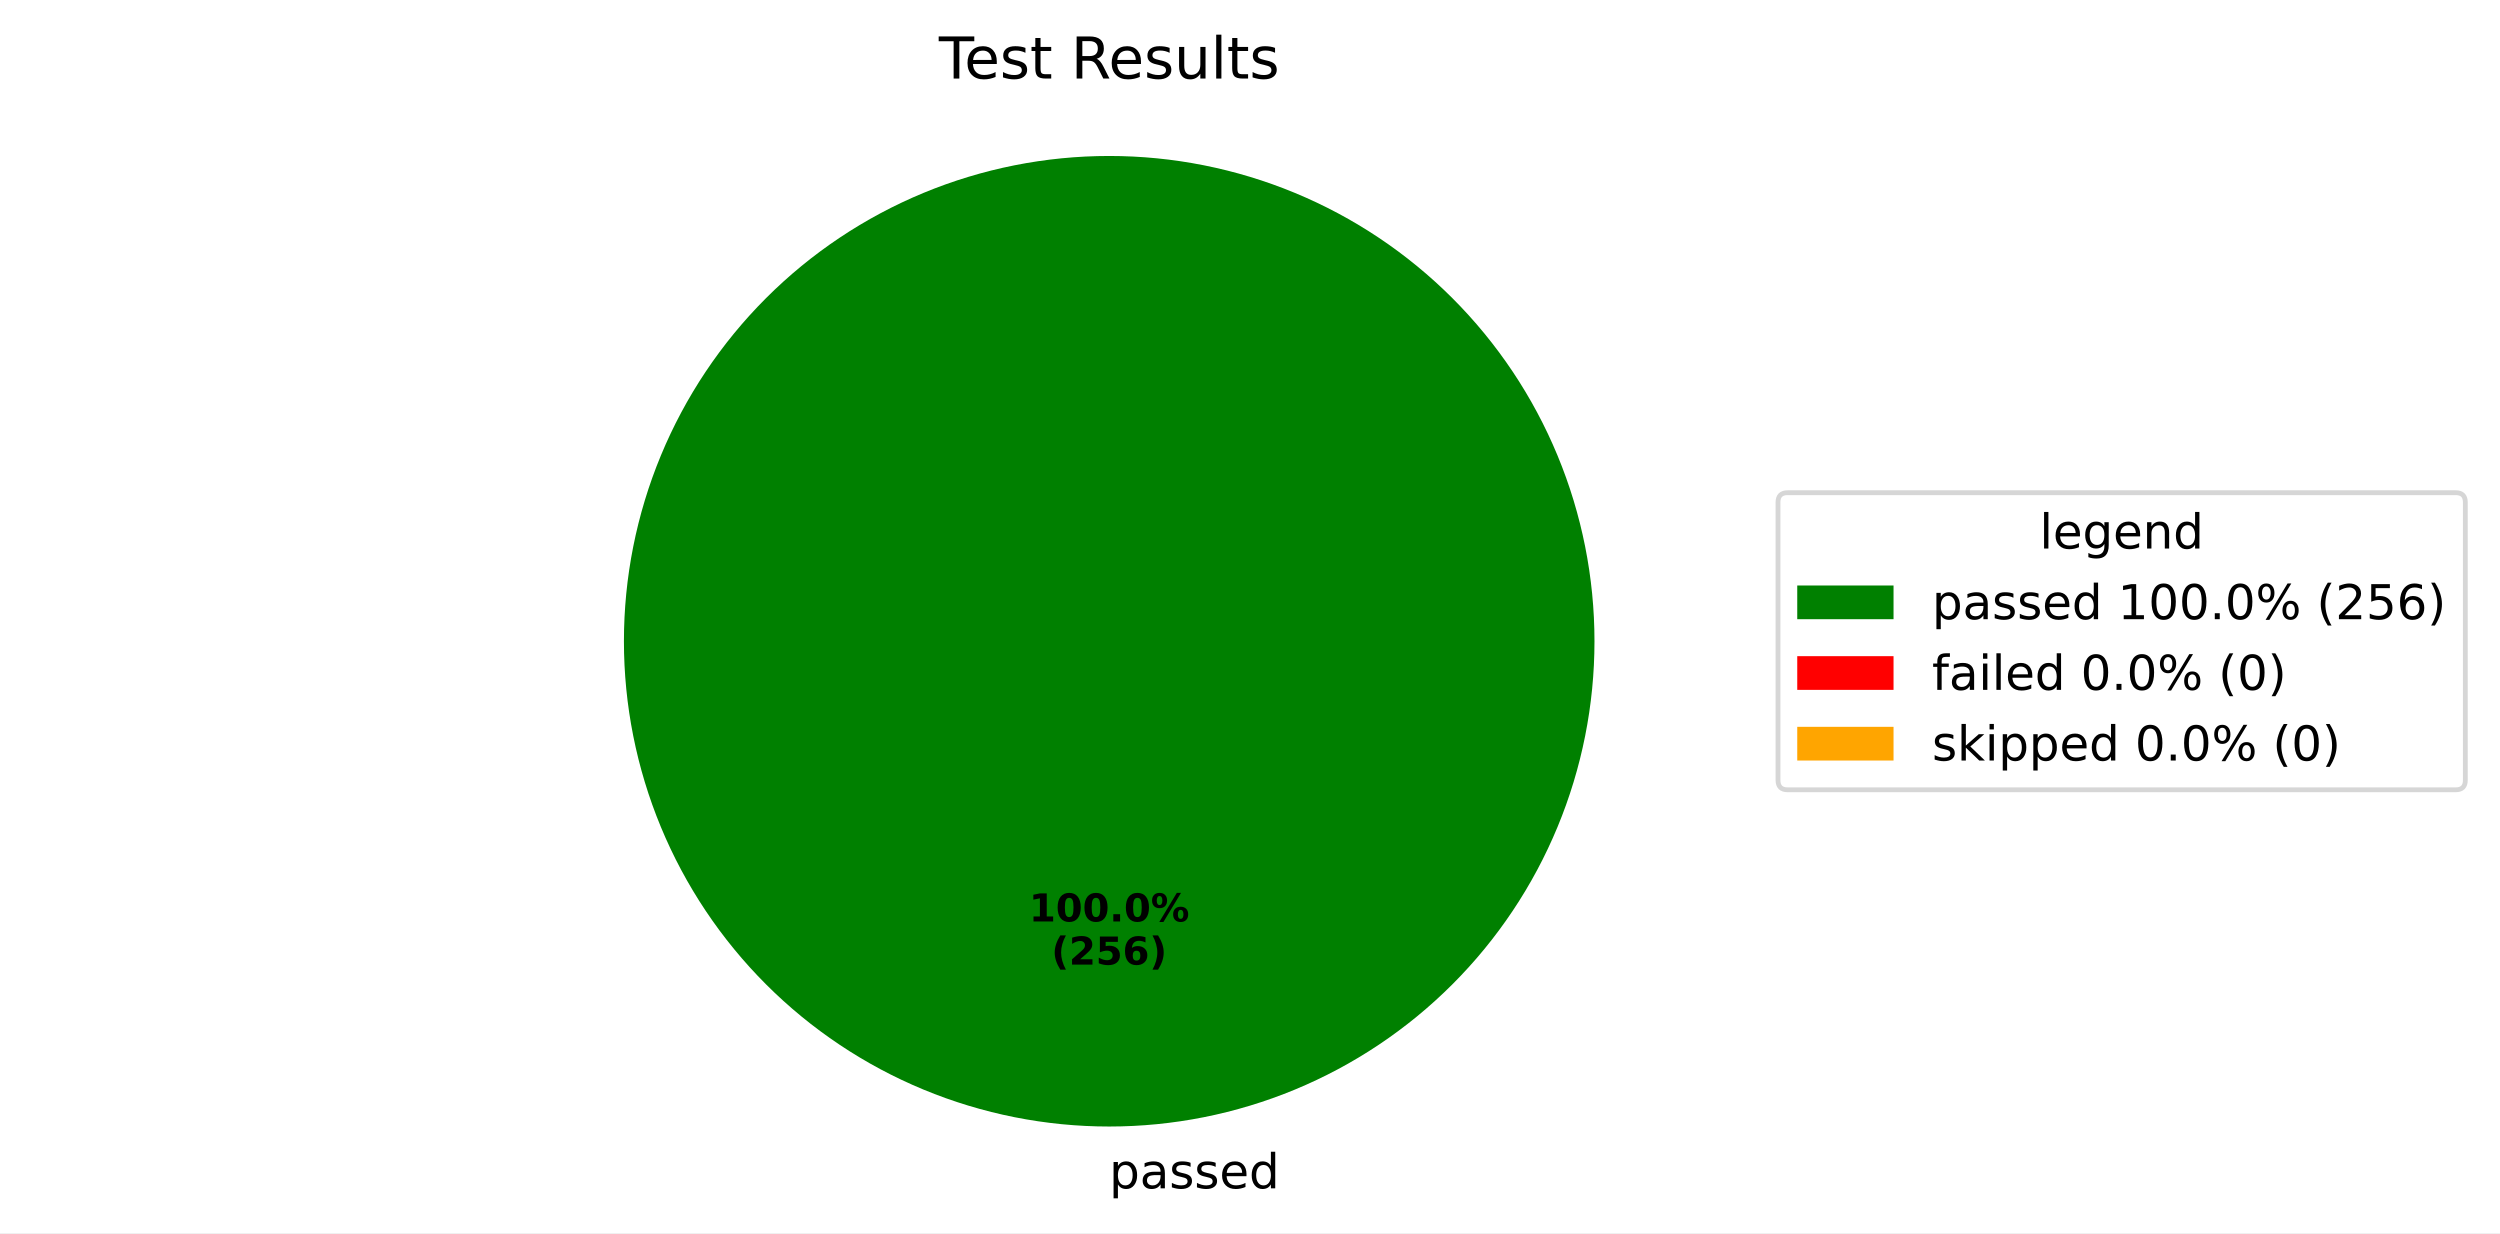
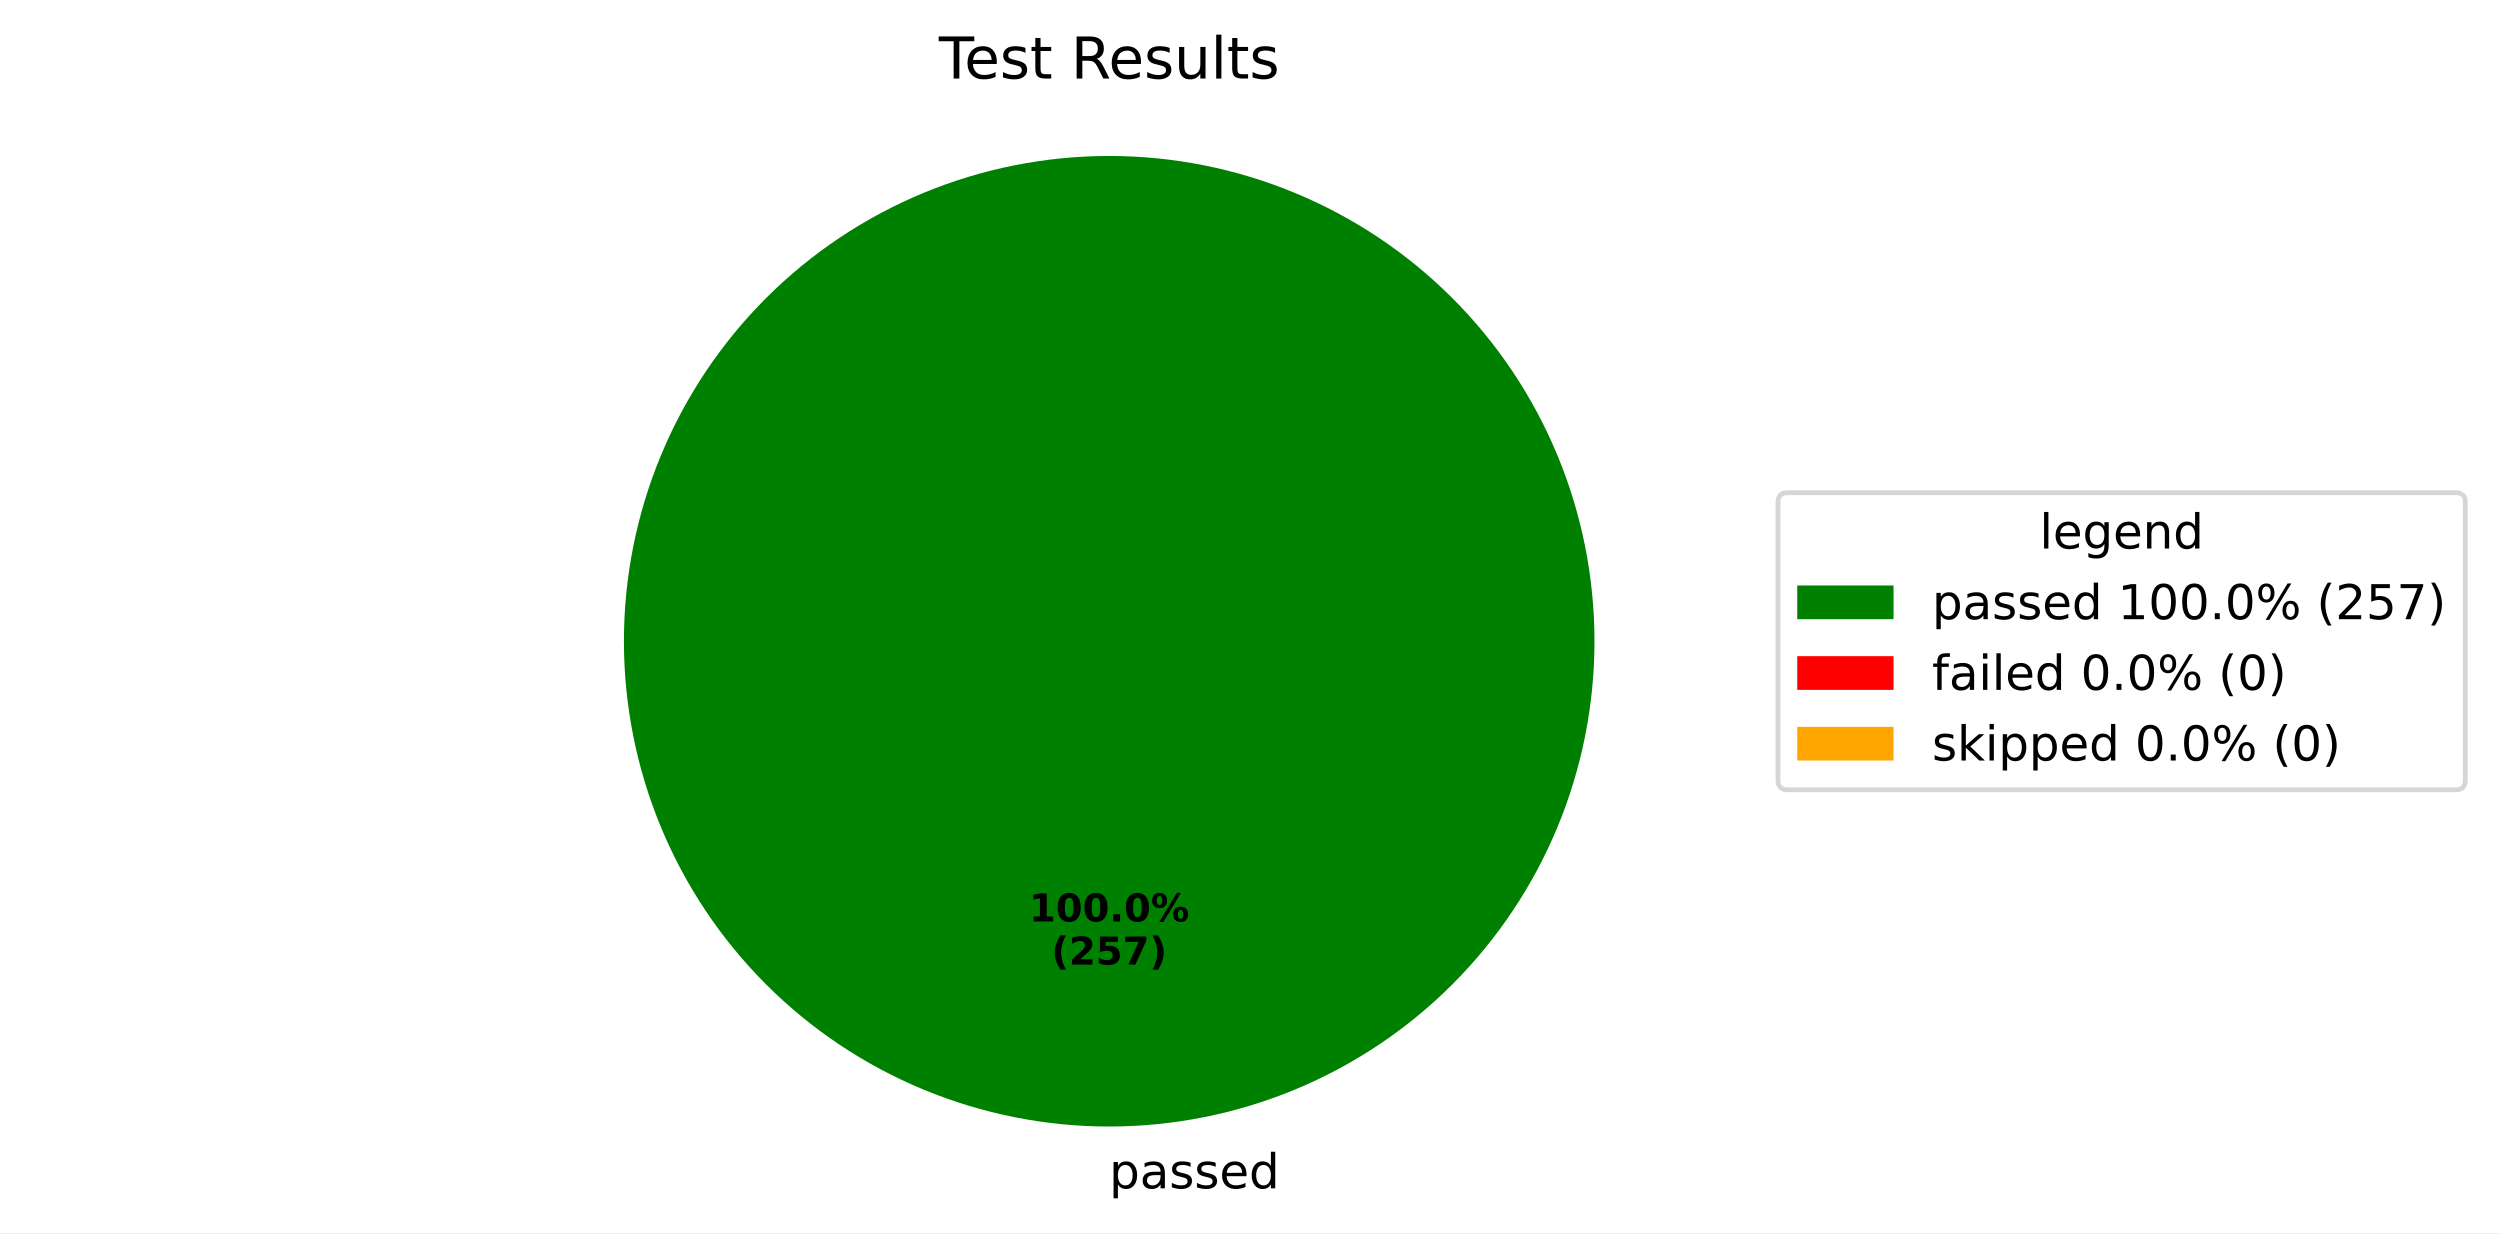
<svg xmlns="http://www.w3.org/2000/svg" xmlns:xlink="http://www.w3.org/1999/xlink" width="519.293pt" height="256.117pt" viewBox="0 0 519.293 256.117" version="1.1">
  <defs>
    <style type="text/css">*{stroke-linejoin: round; stroke-linecap: butt}</style>
  </defs>
  <g id="figure_1">
    <g id="patch_1">
      <path d="M 0 256.117  L 519.293 256.117  L 519.293 0  L 0 0  z " style="fill: #ffffff" />
    </g>
    <g id="axes_1">
      <g id="patch_2">
        <path d="M 331.2 133.198  C 331.2 119.961 328.593 106.853 323.527 94.624  C 318.462 82.394 311.036 71.282 301.676 61.922  C 292.316 52.562 281.204 45.137 268.974 40.071  C 256.745 35.006 243.637 32.398 230.4 32.398  C 217.163 32.398 204.055 35.006 191.826 40.071  C 179.596 45.137 168.484 52.562 159.124 61.922  C 149.764 71.282 142.338 82.394 137.273 94.624  C 132.207 106.853 129.6 119.961 129.6 133.198  C 129.6 146.435 132.207 159.543 137.273 171.773  C 142.338 184.002 149.764 195.115 159.124 204.474  C 168.484 213.834 179.596 221.26 191.826 226.325  C 204.055 231.391 217.163 233.998 230.4 233.998  C 243.637 233.998 256.745 231.391 268.974 226.325  C 281.204 221.26 292.316 213.834 301.676 204.474  C 311.036 195.115 318.462 184.002 323.527 171.773  C 328.593 159.543 331.2 146.435 331.2 133.198  M 230.4 133.198  z " style="fill: #008000" />
      </g>
      <g id="patch_3">
        <path d="M 230.4 32.398  C 230.4 32.398 230.4 32.398 230.4 32.398  L 230.4 133.198  z " style="fill: #ff0000" />
      </g>
      <g id="patch_4">
        <path d="M 230.4 32.398  C 230.4 32.398 230.4 32.398 230.4 32.398  L 230.4 133.198  z " style="fill: #ffa500" />
      </g>
      <g id="matplotlib.axis_1" />
      <g id="matplotlib.axis_2" />
      <g id="text_1">
        <g transform="translate(230.4 246.8375) scale(0.1 -0.1)">
          <defs>
            <path id="DejaVuSans-70" d="M 1159 525  L 1159 -1331  L 581 -1331  L 581 3500  L 1159 3500  L 1159 2969  Q 1341 3281 1617 3432  Q 1894 3584 2278 3584  Q 2916 3584 3314 3078  Q 3713 2572 3713 1747  Q 3713 922 3314 415  Q 2916 -91 2278 -91  Q 1894 -91 1617 61  Q 1341 213 1159 525  z M 3116 1747  Q 3116 2381 2855 2742  Q 2594 3103 2138 3103  Q 1681 3103 1420 2742  Q 1159 2381 1159 1747  Q 1159 1113 1420 752  Q 1681 391 2138 391  Q 2594 391 2855 752  Q 3116 1113 3116 1747  z " transform="scale(0.015625)" />
            <path id="DejaVuSans-61" d="M 2194 1759  Q 1497 1759 1228 1600  Q 959 1441 959 1056  Q 959 750 1161 570  Q 1363 391 1709 391  Q 2188 391 2477 730  Q 2766 1069 2766 1631  L 2766 1759  L 2194 1759  z M 3341 1997  L 3341 0  L 2766 0  L 2766 531  Q 2569 213 2275 61  Q 1981 -91 1556 -91  Q 1019 -91 701 211  Q 384 513 384 1019  Q 384 1609 779 1909  Q 1175 2209 1959 2209  L 2766 2209  L 2766 2266  Q 2766 2663 2505 2880  Q 2244 3097 1772 3097  Q 1472 3097 1187 3025  Q 903 2953 641 2809  L 641 3341  Q 956 3463 1253 3523  Q 1550 3584 1831 3584  Q 2591 3584 2966 3190  Q 3341 2797 3341 1997  z " transform="scale(0.015625)" />
            <path id="DejaVuSans-73" d="M 2834 3397  L 2834 2853  Q 2591 2978 2328 3040  Q 2066 3103 1784 3103  Q 1356 3103 1142 2972  Q 928 2841 928 2578  Q 928 2378 1081 2264  Q 1234 2150 1697 2047  L 1894 2003  Q 2506 1872 2764 1633  Q 3022 1394 3022 966  Q 3022 478 2636 193  Q 2250 -91 1575 -91  Q 1294 -91 989 -36  Q 684 19 347 128  L 347 722  Q 666 556 975 473  Q 1284 391 1588 391  Q 1994 391 2212 530  Q 2431 669 2431 922  Q 2431 1156 2273 1281  Q 2116 1406 1581 1522  L 1381 1569  Q 847 1681 609 1914  Q 372 2147 372 2553  Q 372 3047 722 3315  Q 1072 3584 1716 3584  Q 2034 3584 2315 3537  Q 2597 3491 2834 3397  z " transform="scale(0.015625)" />
            <path id="DejaVuSans-65" d="M 3597 1894  L 3597 1613  L 953 1613  Q 991 1019 1311 708  Q 1631 397 2203 397  Q 2534 397 2845 478  Q 3156 559 3463 722  L 3463 178  Q 3153 47 2828 -22  Q 2503 -91 2169 -91  Q 1331 -91 842 396  Q 353 884 353 1716  Q 353 2575 817 3079  Q 1281 3584 2069 3584  Q 2775 3584 3186 3129  Q 3597 2675 3597 1894  z M 3022 2063  Q 3016 2534 2758 2815  Q 2500 3097 2075 3097  Q 1594 3097 1305 2825  Q 1016 2553 972 2059  L 3022 2063  z " transform="scale(0.015625)" />
            <path id="DejaVuSans-64" d="M 2906 2969  L 2906 4863  L 3481 4863  L 3481 0  L 2906 0  L 2906 525  Q 2725 213 2448 61  Q 2172 -91 1784 -91  Q 1150 -91 751 415  Q 353 922 353 1747  Q 353 2572 751 3078  Q 1150 3584 1784 3584  Q 2172 3584 2448 3432  Q 2725 3281 2906 2969  z M 947 1747  Q 947 1113 1208 752  Q 1469 391 1925 391  Q 2381 391 2643 752  Q 2906 1113 2906 1747  Q 2906 2381 2643 2742  Q 2381 3103 1925 3103  Q 1469 3103 1208 2742  Q 947 2381 947 1747  z " transform="scale(0.015625)" />
          </defs>
          <use xlink:href="#DejaVuSans-70" />
          <use xlink:href="#DejaVuSans-61" transform="translate(63.47656 0)" />
          <use xlink:href="#DejaVuSans-73" transform="translate(124.7559 0)" />
          <use xlink:href="#DejaVuSans-73" transform="translate(176.8555 0)" />
          <use xlink:href="#DejaVuSans-65" transform="translate(228.9551 0)" />
          <use xlink:href="#DejaVuSans-64" transform="translate(290.4785 0)" />
        </g>
      </g>
      <g id="text_2">
        <g transform="translate(213.74 191.4065) scale(0.08 -0.08)">
          <defs>
            <path id="DejaVuSans-Bold-31" d="M 750 831  L 1813 831  L 1813 3847  L 722 3622  L 722 4441  L 1806 4666  L 2950 4666  L 2950 831  L 4013 831  L 4013 0  L 750 0  L 750 831  z " transform="scale(0.015625)" />
            <path id="DejaVuSans-Bold-30" d="M 2944 2338  Q 2944 3213 2780 3570  Q 2616 3928 2228 3928  Q 1841 3928 1675 3570  Q 1509 3213 1509 2338  Q 1509 1453 1675 1090  Q 1841 728 2228 728  Q 2613 728 2778 1090  Q 2944 1453 2944 2338  z M 4147 2328  Q 4147 1169 3647 539  Q 3147 -91 2228 -91  Q 1306 -91 806 539  Q 306 1169 306 2328  Q 306 3491 806 4120  Q 1306 4750 2228 4750  Q 3147 4750 3647 4120  Q 4147 3491 4147 2328  z " transform="scale(0.015625)" />
            <path id="DejaVuSans-Bold-2e" d="M 653 1209  L 1778 1209  L 1778 0  L 653 0  L 653 1209  z " transform="scale(0.015625)" />
            <path id="DejaVuSans-Bold-25" d="M 4959 1925  Q 4738 1925 4616 1733  Q 4494 1541 4494 1184  Q 4494 825 4614 633  Q 4734 441 4959 441  Q 5184 441 5303 633  Q 5422 825 5422 1184  Q 5422 1541 5301 1733  Q 5181 1925 4959 1925  z M 4959 2450  Q 5541 2450 5875 2112  Q 6209 1775 6209 1184  Q 6209 594 5875 251  Q 5541 -91 4959 -91  Q 4378 -91 4042 251  Q 3706 594 3706 1184  Q 3706 1772 4042 2111  Q 4378 2450 4959 2450  z M 2094 -91  L 1403 -91  L 4319 4750  L 5013 4750  L 2094 -91  z M 1453 4750  Q 2034 4750 2367 4411  Q 2700 4072 2700 3481  Q 2700 2891 2367 2550  Q 2034 2209 1453 2209  Q 872 2209 539 2550  Q 206 2891 206 3481  Q 206 4072 539 4411  Q 872 4750 1453 4750  z M 1453 4225  Q 1228 4225 1106 4031  Q 984 3838 984 3481  Q 984 3122 1106 2926  Q 1228 2731 1453 2731  Q 1678 2731 1798 2926  Q 1919 3122 1919 3481  Q 1919 3838 1797 4031  Q 1675 4225 1453 4225  z " transform="scale(0.015625)" />
          </defs>
          <use xlink:href="#DejaVuSans-Bold-31" />
          <use xlink:href="#DejaVuSans-Bold-30" transform="translate(69.58008 0)" />
          <use xlink:href="#DejaVuSans-Bold-30" transform="translate(139.1602 0)" />
          <use xlink:href="#DejaVuSans-Bold-2e" transform="translate(208.7402 0)" />
          <use xlink:href="#DejaVuSans-Bold-30" transform="translate(246.7285 0)" />
          <use xlink:href="#DejaVuSans-Bold-25" transform="translate(316.3086 0)" />
        </g>
        <g transform="translate(218.3944 200.3647) scale(0.08 -0.08)">
          <defs>
            <path id="DejaVuSans-Bold-28" d="M 2413 -844  L 1484 -844  Q 1006 -72 778 623  Q 550 1319 550 2003  Q 550 2688 779 3389  Q 1009 4091 1484 4856  L 2413 4856  Q 2013 4116 1813 3408  Q 1613 2700 1613 2009  Q 1613 1319 1811 609  Q 2009 -100 2413 -844  z " transform="scale(0.015625)" />
            <path id="DejaVuSans-Bold-32" d="M 1844 884  L 3897 884  L 3897 0  L 506 0  L 506 884  L 2209 2388  Q 2438 2594 2547 2791  Q 2656 2988 2656 3200  Q 2656 3528 2436 3728  Q 2216 3928 1850 3928  Q 1569 3928 1234 3808  Q 900 3688 519 3450  L 519 4475  Q 925 4609 1322 4679  Q 1719 4750 2100 4750  Q 2938 4750 3402 4381  Q 3866 4013 3866 3353  Q 3866 2972 3669 2642  Q 3472 2313 2841 1759  L 1844 884  z " transform="scale(0.015625)" />
            <path id="DejaVuSans-Bold-35" d="M 678 4666  L 3669 4666  L 3669 3781  L 1638 3781  L 1638 3059  Q 1775 3097 1914 3117  Q 2053 3138 2203 3138  Q 3056 3138 3531 2711  Q 4006 2284 4006 1522  Q 4006 766 3489 337  Q 2972 -91 2053 -91  Q 1656 -91 1267 -14  Q 878 63 494 219  L 494 1166  Q 875 947 1217 837  Q 1559 728 1863 728  Q 2300 728 2551 942  Q 2803 1156 2803 1522  Q 2803 1891 2551 2103  Q 2300 2316 1863 2316  Q 1603 2316 1309 2248  Q 1016 2181 678 2041  L 678 4666  z " transform="scale(0.015625)" />
-             <path id="DejaVuSans-Bold-36" d="M 2316 2303  Q 2000 2303 1842 2098  Q 1684 1894 1684 1484  Q 1684 1075 1842 870  Q 2000 666 2316 666  Q 2634 666 2792 870  Q 2950 1075 2950 1484  Q 2950 1894 2792 2098  Q 2634 2303 2316 2303  z M 3803 4544  L 3803 3681  Q 3506 3822 3243 3889  Q 2981 3956 2731 3956  Q 2194 3956 1894 3657  Q 1594 3359 1544 2772  Q 1750 2925 1990 3001  Q 2231 3078 2516 3078  Q 3231 3078 3670 2659  Q 4109 2241 4109 1563  Q 4109 813 3618 361  Q 3128 -91 2303 -91  Q 1394 -91 895 523  Q 397 1138 397 2266  Q 397 3422 980 4083  Q 1563 4744 2578 4744  Q 2900 4744 3203 4694  Q 3506 4644 3803 4544  z " transform="scale(0.015625)" />
+             <path id="DejaVuSans-Bold-37" d="M 428 4666  L 3944 4666  L 3944 3988  L 2125 0  L 953 0  L 2675 3781  L 428 3781  L 428 4666  z " transform="scale(0.015625)" />
            <path id="DejaVuSans-Bold-29" d="M 513 -844  Q 913 -100 1113 609  Q 1313 1319 1313 2009  Q 1313 2700 1113 3408  Q 913 4116 513 4856  L 1441 4856  Q 1916 4091 2145 3389  Q 2375 2688 2375 2003  Q 2375 1319 2147 623  Q 1919 -72 1441 -844  L 513 -844  z " transform="scale(0.015625)" />
          </defs>
          <use xlink:href="#DejaVuSans-Bold-28" />
          <use xlink:href="#DejaVuSans-Bold-32" transform="translate(45.70312 0)" />
          <use xlink:href="#DejaVuSans-Bold-35" transform="translate(115.2832 0)" />
-           <use xlink:href="#DejaVuSans-Bold-36" transform="translate(184.8633 0)" />
+           <use xlink:href="#DejaVuSans-Bold-37" transform="translate(184.8633 0)" />
          <use xlink:href="#DejaVuSans-Bold-29" transform="translate(254.4434 0)" />
        </g>
      </g>
      <g id="text_3">
        <g transform="translate(195.015 16.31812) scale(0.12 -0.12)">
          <defs>
            <path id="DejaVuSans-54" d="M -19 4666  L 3928 4666  L 3928 4134  L 2272 4134  L 2272 0  L 1638 0  L 1638 4134  L -19 4134  L -19 4666  z " transform="scale(0.015625)" />
            <path id="DejaVuSans-74" d="M 1172 4494  L 1172 3500  L 2356 3500  L 2356 3053  L 1172 3053  L 1172 1153  Q 1172 725 1289 603  Q 1406 481 1766 481  L 2356 481  L 2356 0  L 1766 0  Q 1100 0 847 248  Q 594 497 594 1153  L 594 3053  L 172 3053  L 172 3500  L 594 3500  L 594 4494  L 1172 4494  z " transform="scale(0.015625)" />
            <path id="DejaVuSans-20" transform="scale(0.015625)" />
            <path id="DejaVuSans-52" d="M 2841 2188  Q 3044 2119 3236 1894  Q 3428 1669 3622 1275  L 4263 0  L 3584 0  L 2988 1197  Q 2756 1666 2539 1819  Q 2322 1972 1947 1972  L 1259 1972  L 1259 0  L 628 0  L 628 4666  L 2053 4666  Q 2853 4666 3247 4331  Q 3641 3997 3641 3322  Q 3641 2881 3436 2590  Q 3231 2300 2841 2188  z M 1259 4147  L 1259 2491  L 2053 2491  Q 2509 2491 2742 2702  Q 2975 2913 2975 3322  Q 2975 3731 2742 3939  Q 2509 4147 2053 4147  L 1259 4147  z " transform="scale(0.015625)" />
            <path id="DejaVuSans-75" d="M 544 1381  L 544 3500  L 1119 3500  L 1119 1403  Q 1119 906 1312 657  Q 1506 409 1894 409  Q 2359 409 2629 706  Q 2900 1003 2900 1516  L 2900 3500  L 3475 3500  L 3475 0  L 2900 0  L 2900 538  Q 2691 219 2414 64  Q 2138 -91 1772 -91  Q 1169 -91 856 284  Q 544 659 544 1381  z M 1991 3584  L 1991 3584  z " transform="scale(0.015625)" />
            <path id="DejaVuSans-6c" d="M 603 4863  L 1178 4863  L 1178 0  L 603 0  L 603 4863  z " transform="scale(0.015625)" />
          </defs>
          <use xlink:href="#DejaVuSans-54" />
          <use xlink:href="#DejaVuSans-65" transform="translate(44.08398 0)" />
          <use xlink:href="#DejaVuSans-73" transform="translate(105.6074 0)" />
          <use xlink:href="#DejaVuSans-74" transform="translate(157.707 0)" />
          <use xlink:href="#DejaVuSans-20" transform="translate(196.916 0)" />
          <use xlink:href="#DejaVuSans-52" transform="translate(228.7031 0)" />
          <use xlink:href="#DejaVuSans-65" transform="translate(293.6855 0)" />
          <use xlink:href="#DejaVuSans-73" transform="translate(355.209 0)" />
          <use xlink:href="#DejaVuSans-75" transform="translate(407.3086 0)" />
          <use xlink:href="#DejaVuSans-6c" transform="translate(470.6875 0)" />
          <use xlink:href="#DejaVuSans-74" transform="translate(498.4707 0)" />
          <use xlink:href="#DejaVuSans-73" transform="translate(537.6797 0)" />
        </g>
      </g>
      <g id="legend_1">
        <g id="patch_5">
          <path d="M 371.32 164.054  L 510.093 164.054  Q 512.093 164.054 512.093 162.054  L 512.093 104.342  Q 512.093 102.342 510.093 102.342  L 371.32 102.342  Q 369.32 102.342 369.32 104.342  L 369.32 162.054  Q 369.32 164.054 371.32 164.054  z " style="fill: #ffffff; opacity: 0.8; stroke: #cccccc; stroke-linejoin: miter" />
        </g>
        <g id="text_4">
          <g transform="translate(423.6473 113.9403) scale(0.1 -0.1)">
            <defs>
              <path id="DejaVuSans-67" d="M 2906 1791  Q 2906 2416 2648 2759  Q 2391 3103 1925 3103  Q 1463 3103 1205 2759  Q 947 2416 947 1791  Q 947 1169 1205 825  Q 1463 481 1925 481  Q 2391 481 2648 825  Q 2906 1169 2906 1791  z M 3481 434  Q 3481 -459 3084 -895  Q 2688 -1331 1869 -1331  Q 1566 -1331 1297 -1286  Q 1028 -1241 775 -1147  L 775 -588  Q 1028 -725 1275 -790  Q 1522 -856 1778 -856  Q 2344 -856 2625 -561  Q 2906 -266 2906 331  L 2906 616  Q 2728 306 2450 153  Q 2172 0 1784 0  Q 1141 0 747 490  Q 353 981 353 1791  Q 353 2603 747 3093  Q 1141 3584 1784 3584  Q 2172 3584 2450 3431  Q 2728 3278 2906 2969  L 2906 3500  L 3481 3500  L 3481 434  z " transform="scale(0.015625)" />
              <path id="DejaVuSans-6e" d="M 3513 2113  L 3513 0  L 2938 0  L 2938 2094  Q 2938 2591 2744 2837  Q 2550 3084 2163 3084  Q 1697 3084 1428 2787  Q 1159 2491 1159 1978  L 1159 0  L 581 0  L 581 3500  L 1159 3500  L 1159 2956  Q 1366 3272 1645 3428  Q 1925 3584 2291 3584  Q 2894 3584 3203 3211  Q 3513 2838 3513 2113  z " transform="scale(0.015625)" />
            </defs>
            <use xlink:href="#DejaVuSans-6c" />
            <use xlink:href="#DejaVuSans-65" transform="translate(27.7832 0)" />
            <use xlink:href="#DejaVuSans-67" transform="translate(89.30664 0)" />
            <use xlink:href="#DejaVuSans-65" transform="translate(152.7832 0)" />
            <use xlink:href="#DejaVuSans-6e" transform="translate(214.3066 0)" />
            <use xlink:href="#DejaVuSans-64" transform="translate(277.6855 0)" />
          </g>
        </g>
        <g id="patch_6">
          <path d="M 373.32 128.618  L 393.32 128.618  L 393.32 121.618  L 373.32 121.618  z " style="fill: #008000" />
        </g>
        <g id="text_5">
          <g transform="translate(401.32 128.6184) scale(0.1 -0.1)">
            <defs>
              <path id="DejaVuSans-31" d="M 794 531  L 1825 531  L 1825 4091  L 703 3866  L 703 4441  L 1819 4666  L 2450 4666  L 2450 531  L 3481 531  L 3481 0  L 794 0  L 794 531  z " transform="scale(0.015625)" />
              <path id="DejaVuSans-30" d="M 2034 4250  Q 1547 4250 1301 3770  Q 1056 3291 1056 2328  Q 1056 1369 1301 889  Q 1547 409 2034 409  Q 2525 409 2770 889  Q 3016 1369 3016 2328  Q 3016 3291 2770 3770  Q 2525 4250 2034 4250  z M 2034 4750  Q 2819 4750 3233 4129  Q 3647 3509 3647 2328  Q 3647 1150 3233 529  Q 2819 -91 2034 -91  Q 1250 -91 836 529  Q 422 1150 422 2328  Q 422 3509 836 4129  Q 1250 4750 2034 4750  z " transform="scale(0.015625)" />
              <path id="DejaVuSans-2e" d="M 684 794  L 1344 794  L 1344 0  L 684 0  L 684 794  z " transform="scale(0.015625)" />
              <path id="DejaVuSans-25" d="M 4653 2053  Q 4381 2053 4226 1822  Q 4072 1591 4072 1178  Q 4072 772 4226 539  Q 4381 306 4653 306  Q 4919 306 5073 539  Q 5228 772 5228 1178  Q 5228 1588 5073 1820  Q 4919 2053 4653 2053  z M 4653 2450  Q 5147 2450 5437 2106  Q 5728 1763 5728 1178  Q 5728 594 5436 251  Q 5144 -91 4653 -91  Q 4153 -91 3862 251  Q 3572 594 3572 1178  Q 3572 1766 3864 2108  Q 4156 2450 4653 2450  z M 1428 4353  Q 1159 4353 1004 4120  Q 850 3888 850 3481  Q 850 3069 1003 2837  Q 1156 2606 1428 2606  Q 1700 2606 1854 2837  Q 2009 3069 2009 3481  Q 2009 3884 1853 4118  Q 1697 4353 1428 4353  z M 4250 4750  L 4750 4750  L 1831 -91  L 1331 -91  L 4250 4750  z M 1428 4750  Q 1922 4750 2215 4408  Q 2509 4066 2509 3481  Q 2509 2891 2217 2550  Q 1925 2209 1428 2209  Q 931 2209 642 2551  Q 353 2894 353 3481  Q 353 4063 643 4406  Q 934 4750 1428 4750  z " transform="scale(0.015625)" />
              <path id="DejaVuSans-28" d="M 1984 4856  Q 1566 4138 1362 3434  Q 1159 2731 1159 2009  Q 1159 1288 1364 580  Q 1569 -128 1984 -844  L 1484 -844  Q 1016 -109 783 600  Q 550 1309 550 2009  Q 550 2706 781 3412  Q 1013 4119 1484 4856  L 1984 4856  z " transform="scale(0.015625)" />
              <path id="DejaVuSans-32" d="M 1228 531  L 3431 531  L 3431 0  L 469 0  L 469 531  Q 828 903 1448 1529  Q 2069 2156 2228 2338  Q 2531 2678 2651 2914  Q 2772 3150 2772 3378  Q 2772 3750 2511 3984  Q 2250 4219 1831 4219  Q 1534 4219 1204 4116  Q 875 4013 500 3803  L 500 4441  Q 881 4594 1212 4672  Q 1544 4750 1819 4750  Q 2544 4750 2975 4387  Q 3406 4025 3406 3419  Q 3406 3131 3298 2873  Q 3191 2616 2906 2266  Q 2828 2175 2409 1742  Q 1991 1309 1228 531  z " transform="scale(0.015625)" />
              <path id="DejaVuSans-35" d="M 691 4666  L 3169 4666  L 3169 4134  L 1269 4134  L 1269 2991  Q 1406 3038 1543 3061  Q 1681 3084 1819 3084  Q 2600 3084 3056 2656  Q 3513 2228 3513 1497  Q 3513 744 3044 326  Q 2575 -91 1722 -91  Q 1428 -91 1123 -41  Q 819 9 494 109  L 494 744  Q 775 591 1075 516  Q 1375 441 1709 441  Q 2250 441 2565 725  Q 2881 1009 2881 1497  Q 2881 1984 2565 2268  Q 2250 2553 1709 2553  Q 1456 2553 1204 2497  Q 953 2441 691 2322  L 691 4666  z " transform="scale(0.015625)" />
-               <path id="DejaVuSans-36" d="M 2113 2584  Q 1688 2584 1439 2293  Q 1191 2003 1191 1497  Q 1191 994 1439 701  Q 1688 409 2113 409  Q 2538 409 2786 701  Q 3034 994 3034 1497  Q 3034 2003 2786 2293  Q 2538 2584 2113 2584  z M 3366 4563  L 3366 3988  Q 3128 4100 2886 4159  Q 2644 4219 2406 4219  Q 1781 4219 1451 3797  Q 1122 3375 1075 2522  Q 1259 2794 1537 2939  Q 1816 3084 2150 3084  Q 2853 3084 3261 2657  Q 3669 2231 3669 1497  Q 3669 778 3244 343  Q 2819 -91 2113 -91  Q 1303 -91 875 529  Q 447 1150 447 2328  Q 447 3434 972 4092  Q 1497 4750 2381 4750  Q 2619 4750 2861 4703  Q 3103 4656 3366 4563  z " transform="scale(0.015625)" />
+               <path id="DejaVuSans-37" d="M 525 4666  L 3525 4666  L 3525 4397  L 1831 0  L 1172 0  L 2766 4134  L 525 4134  L 525 4666  z " transform="scale(0.015625)" />
              <path id="DejaVuSans-29" d="M 513 4856  L 1013 4856  Q 1481 4119 1714 3412  Q 1947 2706 1947 2009  Q 1947 1309 1714 600  Q 1481 -109 1013 -844  L 513 -844  Q 928 -128 1133 580  Q 1338 1288 1338 2009  Q 1338 2731 1133 3434  Q 928 4138 513 4856  z " transform="scale(0.015625)" />
            </defs>
            <use xlink:href="#DejaVuSans-70" />
            <use xlink:href="#DejaVuSans-61" transform="translate(63.47656 0)" />
            <use xlink:href="#DejaVuSans-73" transform="translate(124.7559 0)" />
            <use xlink:href="#DejaVuSans-73" transform="translate(176.8555 0)" />
            <use xlink:href="#DejaVuSans-65" transform="translate(228.9551 0)" />
            <use xlink:href="#DejaVuSans-64" transform="translate(290.4785 0)" />
            <use xlink:href="#DejaVuSans-20" transform="translate(353.9551 0)" />
            <use xlink:href="#DejaVuSans-31" transform="translate(385.7422 0)" />
            <use xlink:href="#DejaVuSans-30" transform="translate(449.3652 0)" />
            <use xlink:href="#DejaVuSans-30" transform="translate(512.9883 0)" />
            <use xlink:href="#DejaVuSans-2e" transform="translate(576.6113 0)" />
            <use xlink:href="#DejaVuSans-30" transform="translate(608.3984 0)" />
            <use xlink:href="#DejaVuSans-25" transform="translate(672.0215 0)" />
            <use xlink:href="#DejaVuSans-20" transform="translate(767.041 0)" />
            <use xlink:href="#DejaVuSans-28" transform="translate(798.8281 0)" />
            <use xlink:href="#DejaVuSans-32" transform="translate(837.8418 0)" />
            <use xlink:href="#DejaVuSans-35" transform="translate(901.4648 0)" />
-             <use xlink:href="#DejaVuSans-36" transform="translate(965.0879 0)" />
+             <use xlink:href="#DejaVuSans-37" transform="translate(965.0879 0)" />
            <use xlink:href="#DejaVuSans-29" transform="translate(1028.711 0)" />
          </g>
        </g>
        <g id="patch_7">
          <path d="M 373.32 143.297  L 393.32 143.297  L 393.32 136.297  L 373.32 136.297  z " style="fill: #ff0000" />
        </g>
        <g id="text_6">
          <g transform="translate(401.32 143.2966) scale(0.1 -0.1)">
            <defs>
              <path id="DejaVuSans-66" d="M 2375 4863  L 2375 4384  L 1825 4384  Q 1516 4384 1395 4259  Q 1275 4134 1275 3809  L 1275 3500  L 2222 3500  L 2222 3053  L 1275 3053  L 1275 0  L 697 0  L 697 3053  L 147 3053  L 147 3500  L 697 3500  L 697 3744  Q 697 4328 969 4595  Q 1241 4863 1831 4863  L 2375 4863  z " transform="scale(0.015625)" />
              <path id="DejaVuSans-69" d="M 603 3500  L 1178 3500  L 1178 0  L 603 0  L 603 3500  z M 603 4863  L 1178 4863  L 1178 4134  L 603 4134  L 603 4863  z " transform="scale(0.015625)" />
            </defs>
            <use xlink:href="#DejaVuSans-66" />
            <use xlink:href="#DejaVuSans-61" transform="translate(35.20508 0)" />
            <use xlink:href="#DejaVuSans-69" transform="translate(96.48438 0)" />
            <use xlink:href="#DejaVuSans-6c" transform="translate(124.2676 0)" />
            <use xlink:href="#DejaVuSans-65" transform="translate(152.0508 0)" />
            <use xlink:href="#DejaVuSans-64" transform="translate(213.5742 0)" />
            <use xlink:href="#DejaVuSans-20" transform="translate(277.0508 0)" />
            <use xlink:href="#DejaVuSans-30" transform="translate(308.8379 0)" />
            <use xlink:href="#DejaVuSans-2e" transform="translate(372.4609 0)" />
            <use xlink:href="#DejaVuSans-30" transform="translate(404.248 0)" />
            <use xlink:href="#DejaVuSans-25" transform="translate(467.8711 0)" />
            <use xlink:href="#DejaVuSans-20" transform="translate(562.8906 0)" />
            <use xlink:href="#DejaVuSans-28" transform="translate(594.6777 0)" />
            <use xlink:href="#DejaVuSans-30" transform="translate(633.6914 0)" />
            <use xlink:href="#DejaVuSans-29" transform="translate(697.3145 0)" />
          </g>
        </g>
        <g id="patch_8">
          <path d="M 373.32 157.975  L 393.32 157.975  L 393.32 150.975  L 373.32 150.975  z " style="fill: #ffa500" />
        </g>
        <g id="text_7">
          <g transform="translate(401.32 157.9747) scale(0.1 -0.1)">
            <defs>
              <path id="DejaVuSans-6b" d="M 581 4863  L 1159 4863  L 1159 1991  L 2875 3500  L 3609 3500  L 1753 1863  L 3688 0  L 2938 0  L 1159 1709  L 1159 0  L 581 0  L 581 4863  z " transform="scale(0.015625)" />
            </defs>
            <use xlink:href="#DejaVuSans-73" />
            <use xlink:href="#DejaVuSans-6b" transform="translate(52.09961 0)" />
            <use xlink:href="#DejaVuSans-69" transform="translate(110.0098 0)" />
            <use xlink:href="#DejaVuSans-70" transform="translate(137.793 0)" />
            <use xlink:href="#DejaVuSans-70" transform="translate(201.2695 0)" />
            <use xlink:href="#DejaVuSans-65" transform="translate(264.7461 0)" />
            <use xlink:href="#DejaVuSans-64" transform="translate(326.2695 0)" />
            <use xlink:href="#DejaVuSans-20" transform="translate(389.7461 0)" />
            <use xlink:href="#DejaVuSans-30" transform="translate(421.5332 0)" />
            <use xlink:href="#DejaVuSans-2e" transform="translate(485.1562 0)" />
            <use xlink:href="#DejaVuSans-30" transform="translate(516.9434 0)" />
            <use xlink:href="#DejaVuSans-25" transform="translate(580.5664 0)" />
            <use xlink:href="#DejaVuSans-20" transform="translate(675.5859 0)" />
            <use xlink:href="#DejaVuSans-28" transform="translate(707.373 0)" />
            <use xlink:href="#DejaVuSans-30" transform="translate(746.3867 0)" />
            <use xlink:href="#DejaVuSans-29" transform="translate(810.0098 0)" />
          </g>
        </g>
      </g>
    </g>
  </g>
</svg>
